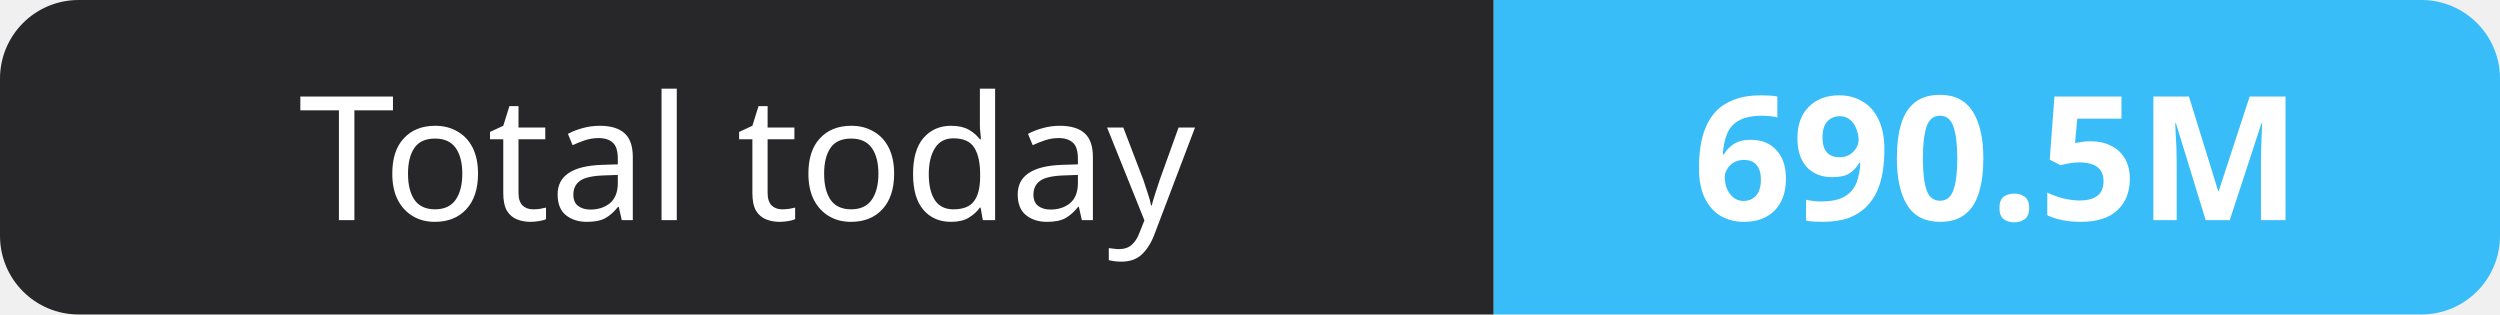
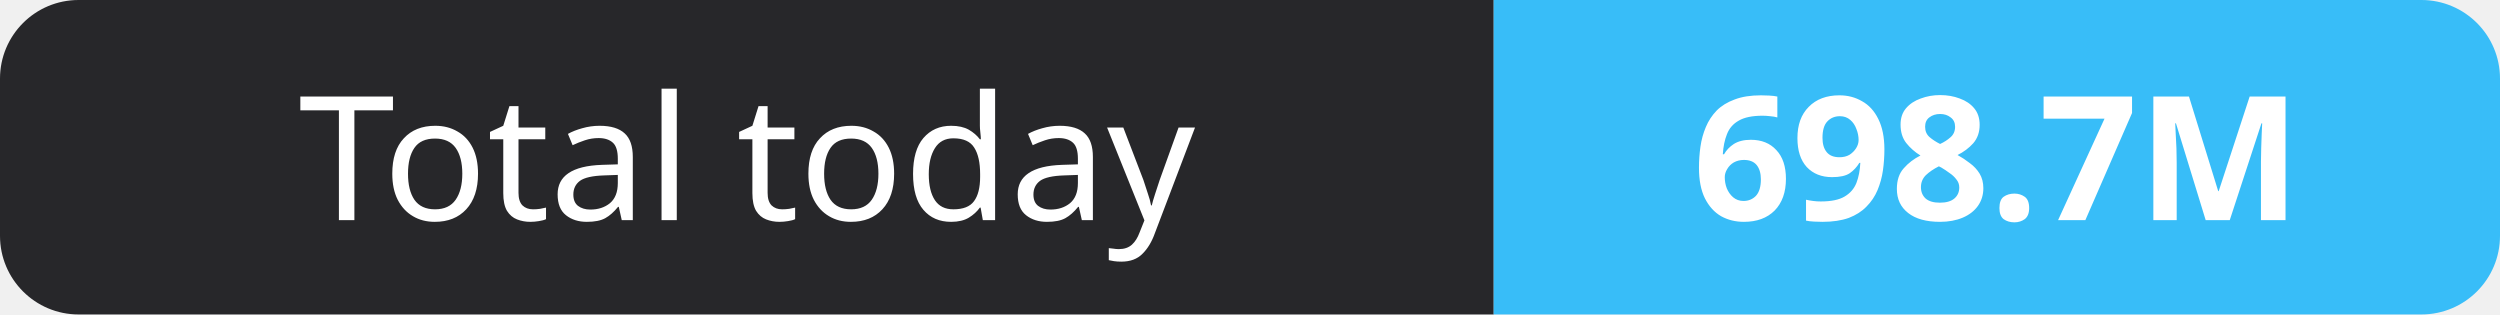
- <svg xmlns="http://www.w3.org/2000/svg" width="159" height="20" role="img" aria-label="Total today: 690.5M">
+ <svg xmlns="http://www.w3.org/2000/svg" width="159" height="20" role="img" aria-label="Total today: 698.7M">
  <clipPath id="r">
    <rect width="159" height="20" rx="5" fill="#fff" />
  </clipPath>
  <g clip-path="url(#r)">
    <rect width="95" height="20" fill="#27272a" />
    <rect x="95" width="64" height="20" fill="#38bdf8" />
  </g>
  <g fill="#fff" text-anchor="middle" font-family="Verdana,Geneva,sans-serif" font-size="11">
    <text x="47.5" y="14">Total today</text>
-     <text x="127.0" y="14" font-weight="700">690.5M</text>
+     <text x="127.0" y="14" font-weight="700">698.7M</text>
  </g>
</svg>
